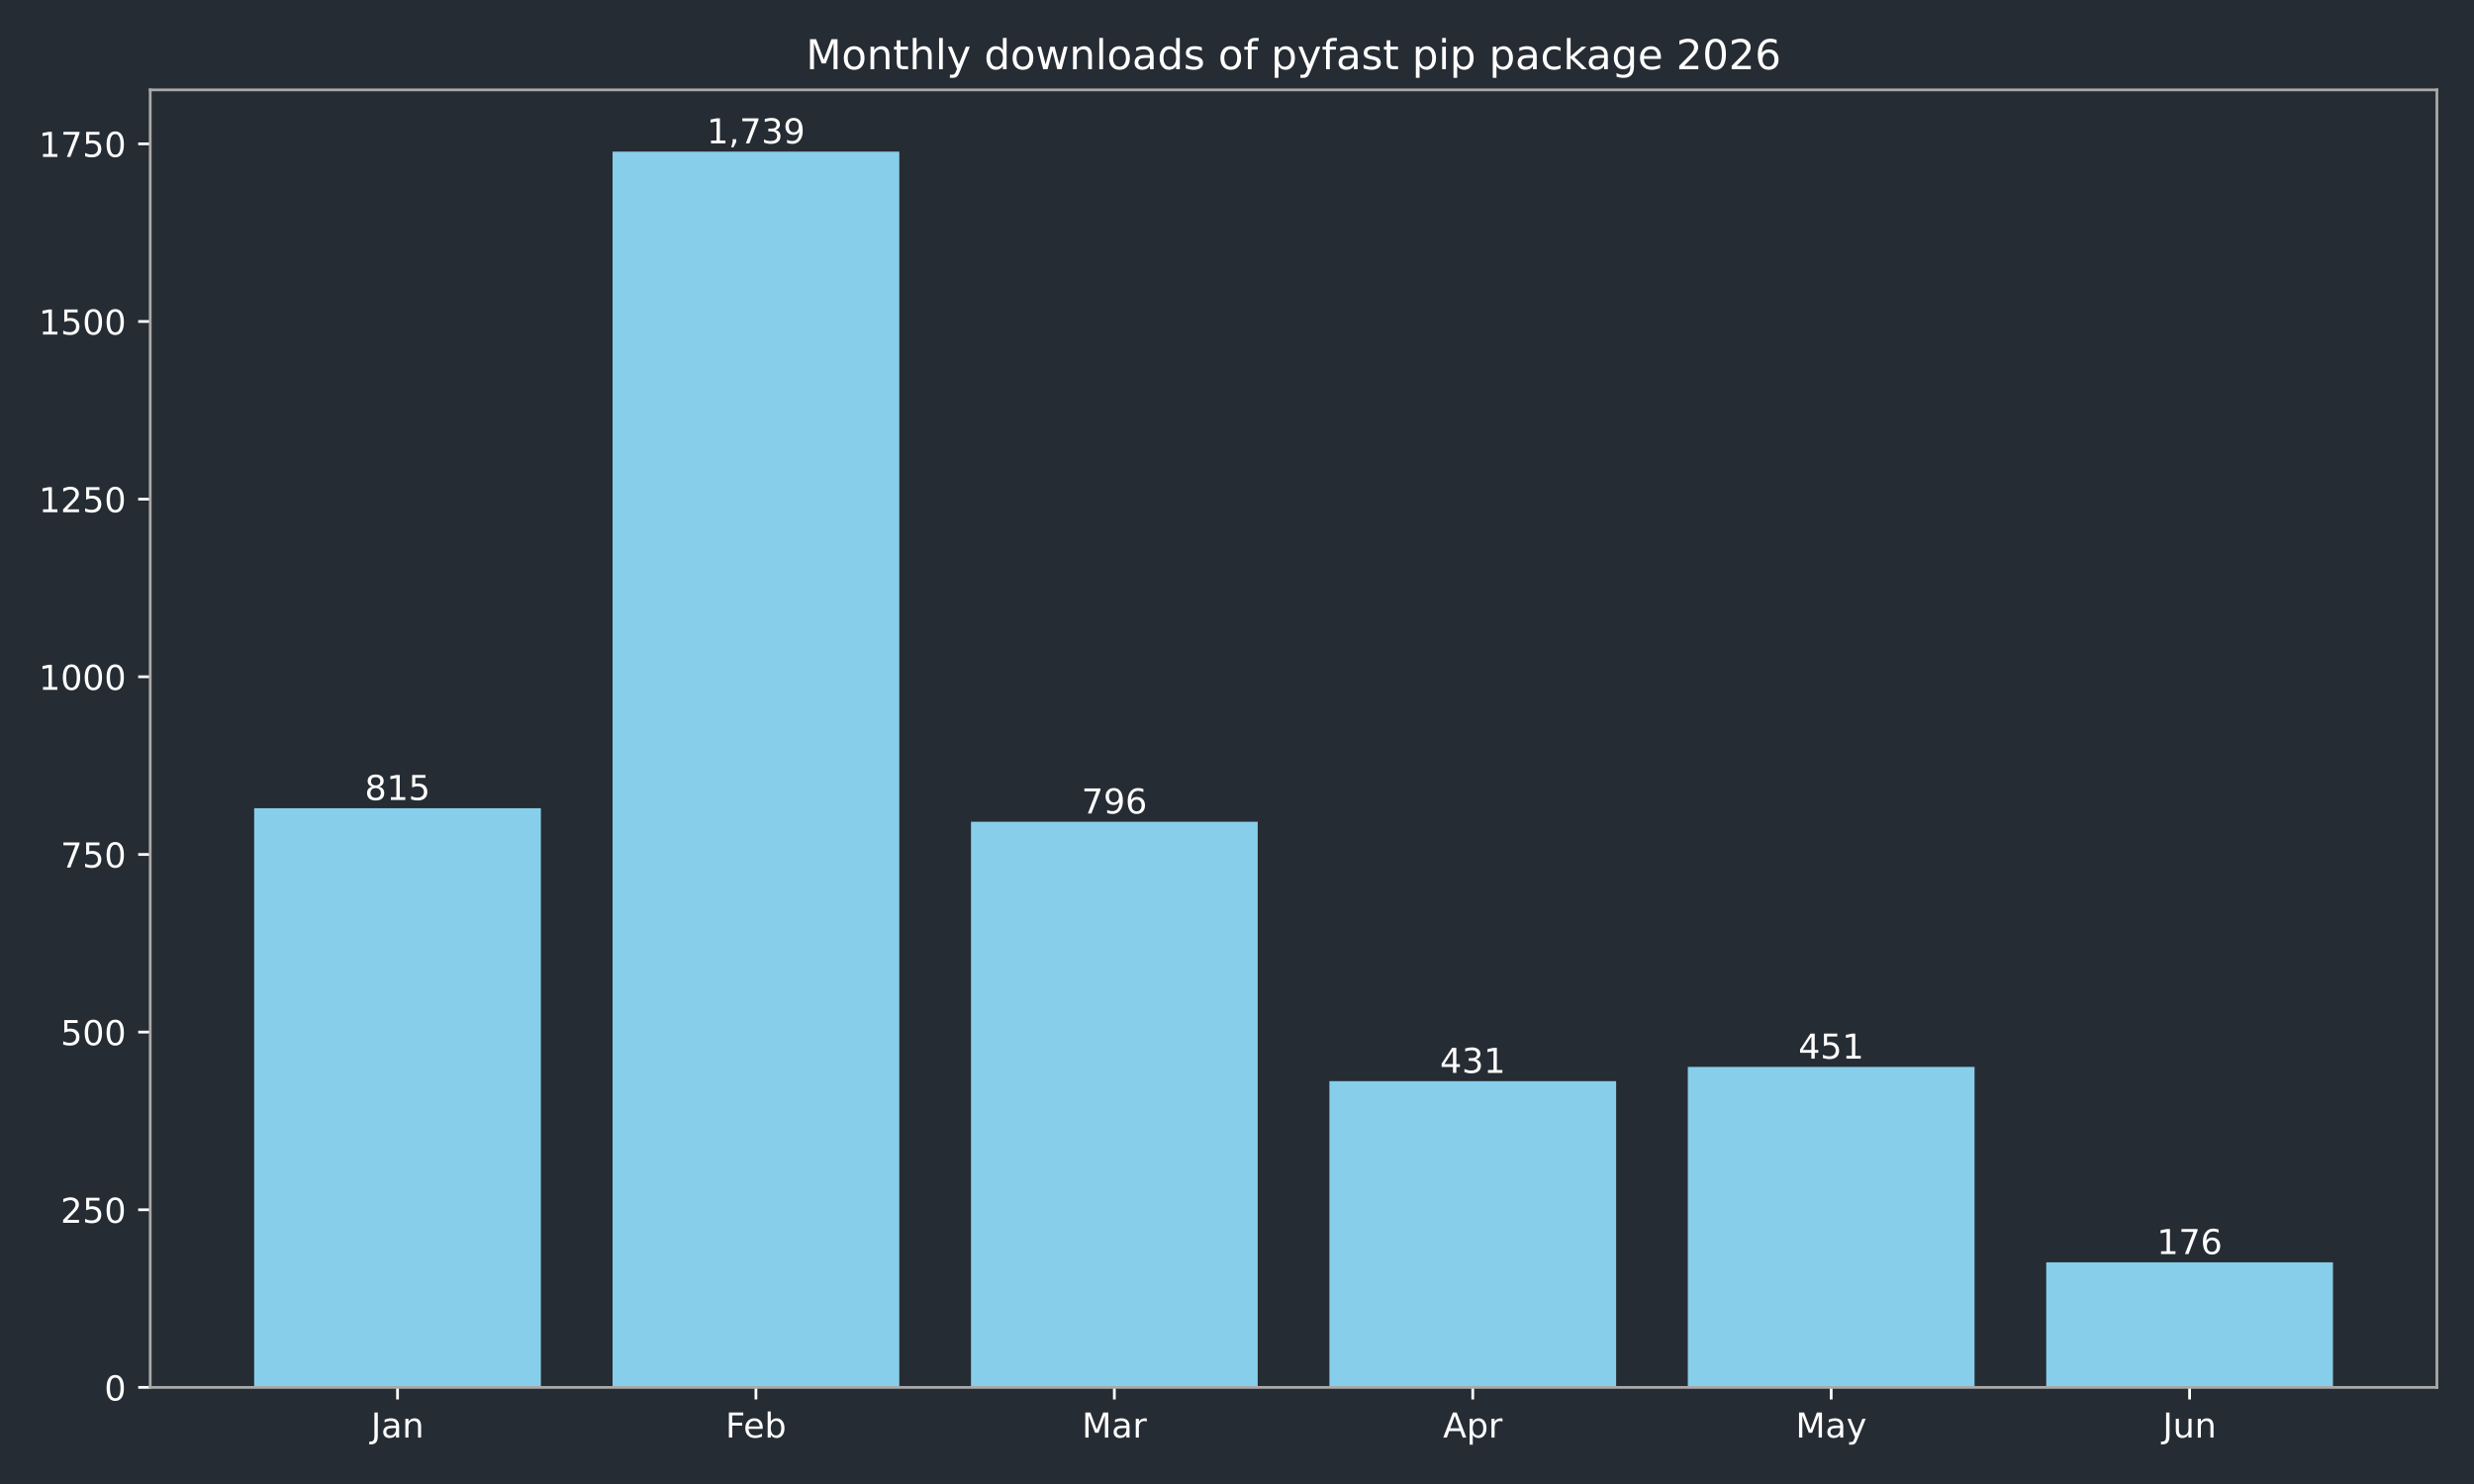
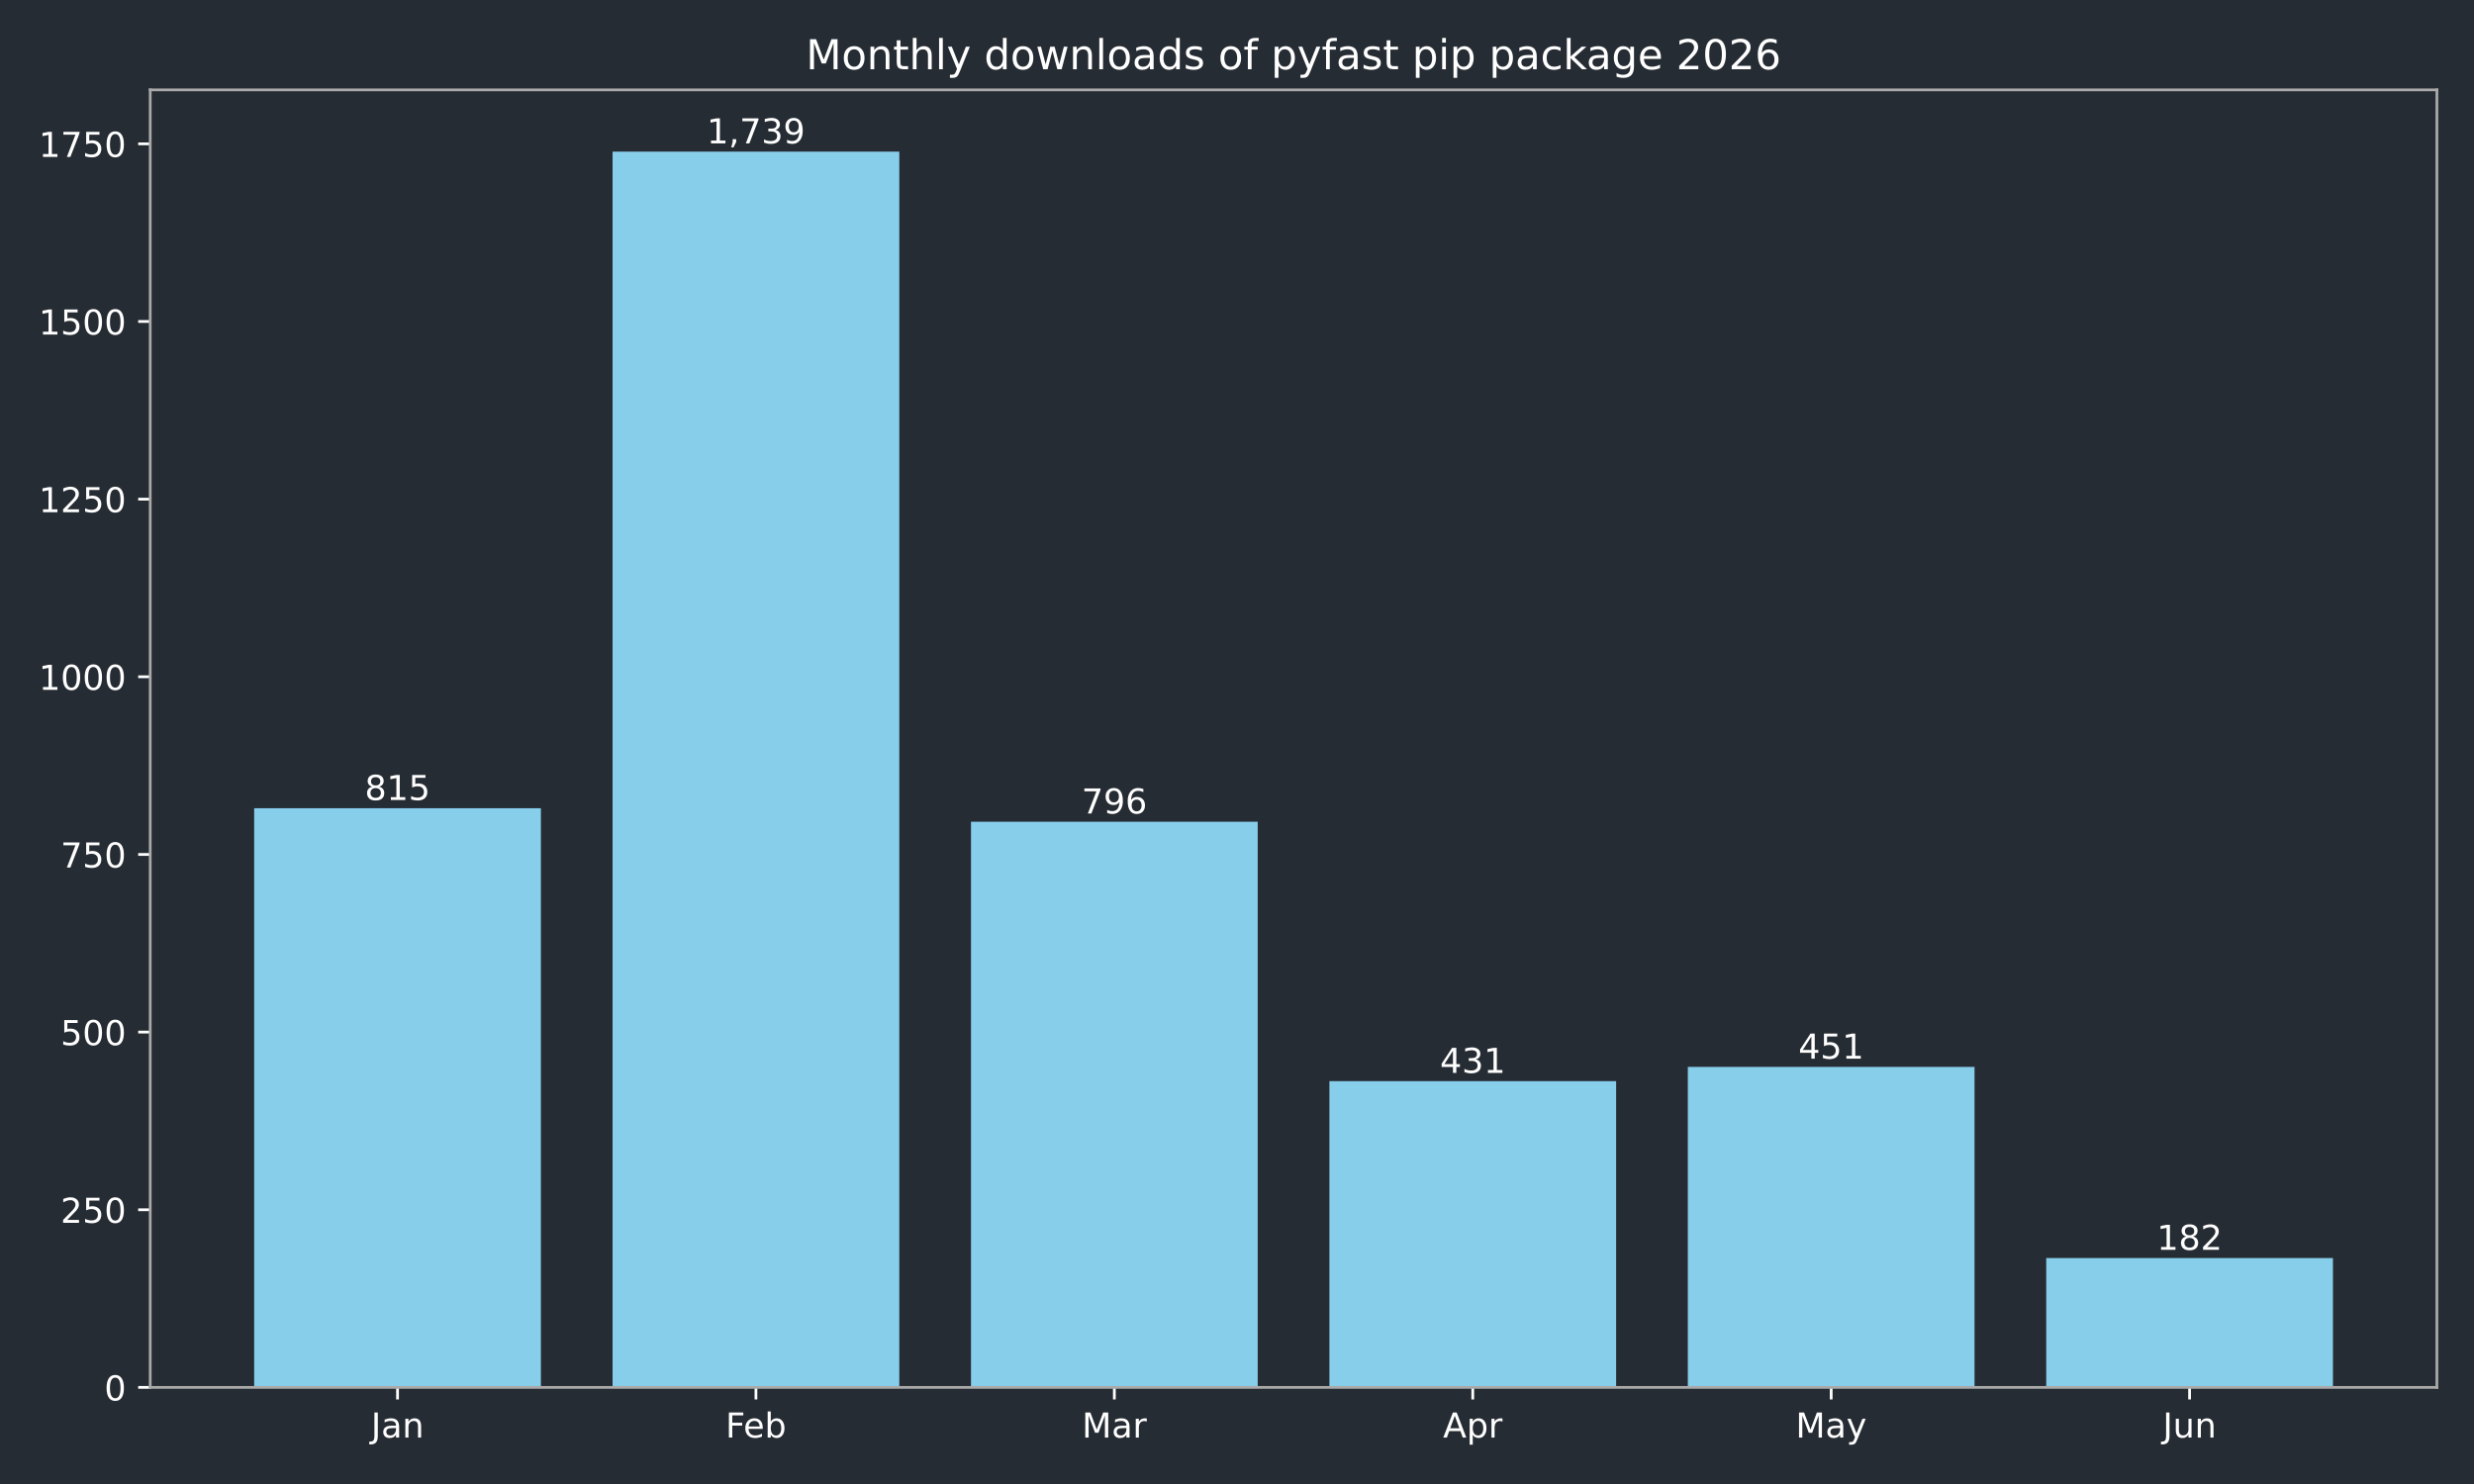
<svg xmlns="http://www.w3.org/2000/svg" xmlns:xlink="http://www.w3.org/1999/xlink" width="720pt" height="432pt" viewBox="0 0 720 432" version="1.1">
  <defs>
    <style type="text/css">*{stroke-linejoin: round; stroke-linecap: butt}</style>
  </defs>
  <g id="figure_1">
    <g id="patch_1">
      <path d="M 0 432  L 720 432  L 720 0  L 0 0  z " style="fill: #262c33" />
    </g>
    <g id="axes_1">
      <g id="patch_2">
        <path d="M 43.72 403.878  L 709.2 403.878  L 709.2 26.16  L 43.72 26.16  z " style="fill: #262c33" />
      </g>
      <g id="patch_3">
-         <path d="M 73.969 403.878  L 157.415 403.878  L 157.415 235.286  L 73.969 235.286  z " clip-path="url(#pf33a53fb27)" style="fill: #87ceeb" />
+         <path d="M 73.969 403.878  L 157.415 403.878  L 157.415 235.286  L 73.969 235.286  z " clip-path="url(#pacc53884b4)" style="fill: #87ceeb" />
      </g>
      <g id="patch_4">
-         <path d="M 178.276 403.878  L 261.722 403.878  L 261.722 44.147  L 178.276 44.147  z " clip-path="url(#pf33a53fb27)" style="fill: #87ceeb" />
+         <path d="M 178.276 403.878  L 261.722 403.878  L 261.722 44.147  L 178.276 44.147  z " clip-path="url(#pacc53884b4)" style="fill: #87ceeb" />
      </g>
      <g id="patch_5">
-         <path d="M 282.584 403.878  L 366.029 403.878  L 366.029 239.216  L 282.584 239.216  z " clip-path="url(#pf33a53fb27)" style="fill: #87ceeb" />
+         <path d="M 282.584 403.878  L 366.029 403.878  L 366.029 239.216  L 282.584 239.216  z " clip-path="url(#pacc53884b4)" style="fill: #87ceeb" />
      </g>
      <g id="patch_6">
-         <path d="M 386.891 403.878  L 470.336 403.878  L 470.336 314.721  L 386.891 314.721  z " clip-path="url(#pf33a53fb27)" style="fill: #87ceeb" />
+         <path d="M 386.891 403.878  L 470.336 403.878  L 470.336 314.721  L 386.891 314.721  z " clip-path="url(#pacc53884b4)" style="fill: #87ceeb" />
      </g>
      <g id="patch_7">
-         <path d="M 491.198 403.878  L 574.644 403.878  L 574.644 310.583  L 491.198 310.583  z " clip-path="url(#pf33a53fb27)" style="fill: #87ceeb" />
+         <path d="M 491.198 403.878  L 574.644 403.878  L 574.644 310.583  L 491.198 310.583  z " clip-path="url(#pacc53884b4)" style="fill: #87ceeb" />
      </g>
      <g id="patch_8">
-         <path d="M 595.505 403.878  L 678.951 403.878  L 678.951 367.47  L 595.505 367.47  z " clip-path="url(#pf33a53fb27)" style="fill: #87ceeb" />
+         <path d="M 595.505 403.878  L 678.951 403.878  L 678.951 366.229  L 595.505 366.229  z " clip-path="url(#pacc53884b4)" style="fill: #87ceeb" />
      </g>
      <g id="matplotlib.axis_1">
        <g id="xtick_1">
          <g id="line2d_1">
            <defs>
-               <path id="m646ab9d589" d="M 0 0  L 0 3.5  " style="stroke: #ffffff; stroke-width: 0.8" />
+               <path id="mc7fff430ea" d="M 0 0  L 0 3.5  " style="stroke: #ffffff; stroke-width: 0.8" />
            </defs>
            <g>
-               <use xlink:href="#m646ab9d589" x="115.692" y="403.878" style="fill: #ffffff; stroke: #ffffff; stroke-width: 0.8" />
+               <use xlink:href="#mc7fff430ea" x="115.692" y="403.878" style="fill: #ffffff; stroke: #ffffff; stroke-width: 0.8" />
            </g>
          </g>
          <g id="text_1">
            <g style="fill: #ffffff" transform="translate(107.9842 418.4753) scale(0.1 -0.1)">
              <defs>
                <path id="DejaVuSans-2d" d="M 628 4666  L 1259 4666  L 1259 325  Q 1259 -519 939 -900  Q 619 -1281 -91 -1281  L -331 -1281  L -331 -750  L -134 -750  Q 284 -750 456 -515  Q 628 -281 628 325  L 628 4666  z " transform="scale(0.015625)" />
                <path id="DejaVuSans-44" d="M 2194 1759  Q 1497 1759 1228 1600  Q 959 1441 959 1056  Q 959 750 1161 570  Q 1363 391 1709 391  Q 2188 391 2477 730  Q 2766 1069 2766 1631  L 2766 1759  L 2194 1759  z M 3341 1997  L 3341 0  L 2766 0  L 2766 531  Q 2569 213 2275 61  Q 1981 -91 1556 -91  Q 1019 -91 701 211  Q 384 513 384 1019  Q 384 1609 779 1909  Q 1175 2209 1959 2209  L 2766 2209  L 2766 2266  Q 2766 2663 2505 2880  Q 2244 3097 1772 3097  Q 1472 3097 1187 3025  Q 903 2953 641 2809  L 641 3341  Q 956 3463 1253 3523  Q 1550 3584 1831 3584  Q 2591 3584 2966 3190  Q 3341 2797 3341 1997  z " transform="scale(0.015625)" />
                <path id="DejaVuSans-51" d="M 3513 2113  L 3513 0  L 2938 0  L 2938 2094  Q 2938 2591 2744 2837  Q 2550 3084 2163 3084  Q 1697 3084 1428 2787  Q 1159 2491 1159 1978  L 1159 0  L 581 0  L 581 3500  L 1159 3500  L 1159 2956  Q 1366 3272 1645 3428  Q 1925 3584 2291 3584  Q 2894 3584 3203 3211  Q 3513 2838 3513 2113  z " transform="scale(0.015625)" />
              </defs>
              <use xlink:href="#DejaVuSans-2d" />
              <use xlink:href="#DejaVuSans-44" transform="translate(29.5 0)" />
              <use xlink:href="#DejaVuSans-51" transform="translate(90.78125 0)" />
            </g>
          </g>
        </g>
        <g id="xtick_2">
          <g id="line2d_2">
            <g>
-               <use xlink:href="#m646ab9d589" x="219.999" y="403.878" style="fill: #ffffff; stroke: #ffffff; stroke-width: 0.8" />
+               <use xlink:href="#mc7fff430ea" x="219.999" y="403.878" style="fill: #ffffff; stroke: #ffffff; stroke-width: 0.8" />
            </g>
          </g>
          <g id="text_2">
            <g style="fill: #ffffff" transform="translate(211.1461 418.4761) scale(0.1 -0.1)">
              <defs>
                <path id="DejaVuSans-29" d="M 628 4666  L 3309 4666  L 3309 4134  L 1259 4134  L 1259 2759  L 3109 2759  L 3109 2228  L 1259 2228  L 1259 0  L 628 0  L 628 4666  z " transform="scale(0.015625)" />
                <path id="DejaVuSans-48" d="M 3597 1894  L 3597 1613  L 953 1613  Q 991 1019 1311 708  Q 1631 397 2203 397  Q 2534 397 2845 478  Q 3156 559 3463 722  L 3463 178  Q 3153 47 2828 -22  Q 2503 -91 2169 -91  Q 1331 -91 842 396  Q 353 884 353 1716  Q 353 2575 817 3079  Q 1281 3584 2069 3584  Q 2775 3584 3186 3129  Q 3597 2675 3597 1894  z M 3022 2063  Q 3016 2534 2758 2815  Q 2500 3097 2075 3097  Q 1594 3097 1305 2825  Q 1016 2553 972 2059  L 3022 2063  z " transform="scale(0.015625)" />
                <path id="DejaVuSans-45" d="M 3116 1747  Q 3116 2381 2855 2742  Q 2594 3103 2138 3103  Q 1681 3103 1420 2742  Q 1159 2381 1159 1747  Q 1159 1113 1420 752  Q 1681 391 2138 391  Q 2594 391 2855 752  Q 3116 1113 3116 1747  z M 1159 2969  Q 1341 3281 1617 3432  Q 1894 3584 2278 3584  Q 2916 3584 3314 3078  Q 3713 2572 3713 1747  Q 3713 922 3314 415  Q 2916 -91 2278 -91  Q 1894 -91 1617 61  Q 1341 213 1159 525  L 1159 0  L 581 0  L 581 4863  L 1159 4863  L 1159 2969  z " transform="scale(0.015625)" />
              </defs>
              <use xlink:href="#DejaVuSans-29" />
              <use xlink:href="#DejaVuSans-48" transform="translate(52.04688 0)" />
              <use xlink:href="#DejaVuSans-45" transform="translate(113.5781 0)" />
            </g>
          </g>
        </g>
        <g id="xtick_3">
          <g id="line2d_3">
            <g>
-               <use xlink:href="#m646ab9d589" x="324.306" y="403.878" style="fill: #ffffff; stroke: #ffffff; stroke-width: 0.8" />
+               <use xlink:href="#mc7fff430ea" x="324.306" y="403.878" style="fill: #ffffff; stroke: #ffffff; stroke-width: 0.8" />
            </g>
          </g>
          <g id="text_3">
            <g style="fill: #ffffff" transform="translate(314.8728 418.4753) scale(0.1 -0.1)">
              <defs>
                <path id="DejaVuSans-30" d="M 628 4666  L 1569 4666  L 2759 1491  L 3956 4666  L 4897 4666  L 4897 0  L 4281 0  L 4281 4097  L 3078 897  L 2444 897  L 1241 4097  L 1241 0  L 628 0  L 628 4666  z " transform="scale(0.015625)" />
                <path id="DejaVuSans-55" d="M 2631 2963  Q 2534 3019 2420 3045  Q 2306 3072 2169 3072  Q 1681 3072 1420 2755  Q 1159 2438 1159 1844  L 1159 0  L 581 0  L 581 3500  L 1159 3500  L 1159 2956  Q 1341 3275 1631 3429  Q 1922 3584 2338 3584  Q 2397 3584 2469 3576  Q 2541 3569 2628 3553  L 2631 2963  z " transform="scale(0.015625)" />
              </defs>
              <use xlink:href="#DejaVuSans-30" />
              <use xlink:href="#DejaVuSans-44" transform="translate(86.28125 0)" />
              <use xlink:href="#DejaVuSans-55" transform="translate(147.5625 0)" />
            </g>
          </g>
        </g>
        <g id="xtick_4">
          <g id="line2d_4">
            <g>
-               <use xlink:href="#m646ab9d589" x="428.614" y="403.878" style="fill: #ffffff; stroke: #ffffff; stroke-width: 0.8" />
+               <use xlink:href="#mc7fff430ea" x="428.614" y="403.878" style="fill: #ffffff; stroke: #ffffff; stroke-width: 0.8" />
            </g>
          </g>
          <g id="text_4">
            <g style="fill: #ffffff" transform="translate(419.9636 418.4753) scale(0.1 -0.1)">
              <defs>
                <path id="DejaVuSans-24" d="M 2188 4044  L 1331 1722  L 3047 1722  L 2188 4044  z M 1831 4666  L 2547 4666  L 4325 0  L 3669 0  L 3244 1197  L 1141 1197  L 716 0  L 50 0  L 1831 4666  z " transform="scale(0.015625)" />
                <path id="DejaVuSans-53" d="M 1159 525  L 1159 -1331  L 581 -1331  L 581 3500  L 1159 3500  L 1159 2969  Q 1341 3281 1617 3432  Q 1894 3584 2278 3584  Q 2916 3584 3314 3078  Q 3713 2572 3713 1747  Q 3713 922 3314 415  Q 2916 -91 2278 -91  Q 1894 -91 1617 61  Q 1341 213 1159 525  z M 3116 1747  Q 3116 2381 2855 2742  Q 2594 3103 2138 3103  Q 1681 3103 1420 2742  Q 1159 2381 1159 1747  Q 1159 1113 1420 752  Q 1681 391 2138 391  Q 2594 391 2855 752  Q 3116 1113 3116 1747  z " transform="scale(0.015625)" />
              </defs>
              <use xlink:href="#DejaVuSans-24" />
              <use xlink:href="#DejaVuSans-53" transform="translate(68.40625 0)" />
              <use xlink:href="#DejaVuSans-55" transform="translate(131.8906 0)" />
            </g>
          </g>
        </g>
        <g id="xtick_5">
          <g id="line2d_5">
            <g>
-               <use xlink:href="#m646ab9d589" x="532.921" y="403.878" style="fill: #ffffff; stroke: #ffffff; stroke-width: 0.8" />
+               <use xlink:href="#mc7fff430ea" x="532.921" y="403.878" style="fill: #ffffff; stroke: #ffffff; stroke-width: 0.8" />
            </g>
          </g>
          <g id="text_5">
            <g style="fill: #ffffff" transform="translate(522.5833 418.4753) scale(0.1 -0.1)">
              <defs>
                <path id="DejaVuSans-5c" d="M 2059 -325  Q 1816 -950 1584 -1140  Q 1353 -1331 966 -1331  L 506 -1331  L 506 -850  L 844 -850  Q 1081 -850 1212 -737  Q 1344 -625 1503 -206  L 1606 56  L 191 3500  L 800 3500  L 1894 763  L 2988 3500  L 3597 3500  L 2059 -325  z " transform="scale(0.015625)" />
              </defs>
              <use xlink:href="#DejaVuSans-30" />
              <use xlink:href="#DejaVuSans-44" transform="translate(86.28125 0)" />
              <use xlink:href="#DejaVuSans-5c" transform="translate(147.5625 0)" />
            </g>
          </g>
        </g>
        <g id="xtick_6">
          <g id="line2d_6">
            <g>
-               <use xlink:href="#m646ab9d589" x="637.228" y="403.878" style="fill: #ffffff; stroke: #ffffff; stroke-width: 0.8" />
+               <use xlink:href="#mc7fff430ea" x="637.228" y="403.878" style="fill: #ffffff; stroke: #ffffff; stroke-width: 0.8" />
            </g>
          </g>
          <g id="text_6">
            <g style="fill: #ffffff" transform="translate(629.4155 418.4753) scale(0.1 -0.1)">
              <defs>
                <path id="DejaVuSans-58" d="M 544 1381  L 544 3500  L 1119 3500  L 1119 1403  Q 1119 906 1312 657  Q 1506 409 1894 409  Q 2359 409 2629 706  Q 2900 1003 2900 1516  L 2900 3500  L 3475 3500  L 3475 0  L 2900 0  L 2900 538  Q 2691 219 2414 64  Q 2138 -91 1772 -91  Q 1169 -91 856 284  Q 544 659 544 1381  z M 1991 3584  L 1991 3584  z " transform="scale(0.015625)" />
              </defs>
              <use xlink:href="#DejaVuSans-2d" />
              <use xlink:href="#DejaVuSans-58" transform="translate(29.5 0)" />
              <use xlink:href="#DejaVuSans-51" transform="translate(92.875 0)" />
            </g>
          </g>
        </g>
      </g>
      <g id="matplotlib.axis_2">
        <g id="ytick_1">
          <g id="line2d_7">
            <defs>
-               <path id="m670245cf38" d="M 0 0  L -3.5 0  " style="stroke: #ffffff; stroke-width: 0.8" />
+               <path id="m8627c2ef6d" d="M 0 0  L -3.5 0  " style="stroke: #ffffff; stroke-width: 0.8" />
            </defs>
            <g>
-               <use xlink:href="#m670245cf38" x="43.72" y="403.878" style="fill: #ffffff; stroke: #ffffff; stroke-width: 0.8" />
+               <use xlink:href="#m8627c2ef6d" x="43.72" y="403.878" style="fill: #ffffff; stroke: #ffffff; stroke-width: 0.8" />
            </g>
          </g>
          <g id="text_7">
            <g style="fill: #ffffff" transform="translate(30.3575 407.6765) scale(0.1 -0.1)">
              <defs>
                <path id="DejaVuSans-13" d="M 2034 4250  Q 1547 4250 1301 3770  Q 1056 3291 1056 2328  Q 1056 1369 1301 889  Q 1547 409 2034 409  Q 2525 409 2770 889  Q 3016 1369 3016 2328  Q 3016 3291 2770 3770  Q 2525 4250 2034 4250  z M 2034 4750  Q 2819 4750 3233 4129  Q 3647 3509 3647 2328  Q 3647 1150 3233 529  Q 2819 -91 2034 -91  Q 1250 -91 836 529  Q 422 1150 422 2328  Q 422 3509 836 4129  Q 1250 4750 2034 4750  z " transform="scale(0.015625)" />
              </defs>
              <use xlink:href="#DejaVuSans-13" />
            </g>
          </g>
        </g>
        <g id="ytick_2">
          <g id="line2d_8">
            <g>
-               <use xlink:href="#m670245cf38" x="43.72" y="352.162" style="fill: #ffffff; stroke: #ffffff; stroke-width: 0.8" />
+               <use xlink:href="#m8627c2ef6d" x="43.72" y="352.162" style="fill: #ffffff; stroke: #ffffff; stroke-width: 0.8" />
            </g>
          </g>
          <g id="text_8">
            <g style="fill: #ffffff" transform="translate(17.6325 355.9613) scale(0.1 -0.1)">
              <defs>
                <path id="DejaVuSans-15" d="M 1228 531  L 3431 531  L 3431 0  L 469 0  L 469 531  Q 828 903 1448 1529  Q 2069 2156 2228 2338  Q 2531 2678 2651 2914  Q 2772 3150 2772 3378  Q 2772 3750 2511 3984  Q 2250 4219 1831 4219  Q 1534 4219 1204 4116  Q 875 4013 500 3803  L 500 4441  Q 881 4594 1212 4672  Q 1544 4750 1819 4750  Q 2544 4750 2975 4387  Q 3406 4025 3406 3419  Q 3406 3131 3298 2873  Q 3191 2616 2906 2266  Q 2828 2175 2409 1742  Q 1991 1309 1228 531  z " transform="scale(0.015625)" />
                <path id="DejaVuSans-18" d="M 691 4666  L 3169 4666  L 3169 4134  L 1269 4134  L 1269 2991  Q 1406 3038 1543 3061  Q 1681 3084 1819 3084  Q 2600 3084 3056 2656  Q 3513 2228 3513 1497  Q 3513 744 3044 326  Q 2575 -91 1722 -91  Q 1428 -91 1123 -41  Q 819 9 494 109  L 494 744  Q 775 591 1075 516  Q 1375 441 1709 441  Q 2250 441 2565 725  Q 2881 1009 2881 1497  Q 2881 1984 2565 2268  Q 2250 2553 1709 2553  Q 1456 2553 1204 2497  Q 953 2441 691 2322  L 691 4666  z " transform="scale(0.015625)" />
              </defs>
              <use xlink:href="#DejaVuSans-15" />
              <use xlink:href="#DejaVuSans-18" transform="translate(63.625 0)" />
              <use xlink:href="#DejaVuSans-13" transform="translate(127.25 0)" />
            </g>
          </g>
        </g>
        <g id="ytick_3">
          <g id="line2d_9">
            <g>
-               <use xlink:href="#m670245cf38" x="43.72" y="300.447" style="fill: #ffffff; stroke: #ffffff; stroke-width: 0.8" />
+               <use xlink:href="#m8627c2ef6d" x="43.72" y="300.447" style="fill: #ffffff; stroke: #ffffff; stroke-width: 0.8" />
            </g>
          </g>
          <g id="text_9">
            <g style="fill: #ffffff" transform="translate(17.6325 304.246) scale(0.1 -0.1)">
              <use xlink:href="#DejaVuSans-18" />
              <use xlink:href="#DejaVuSans-13" transform="translate(63.625 0)" />
              <use xlink:href="#DejaVuSans-13" transform="translate(127.25 0)" />
            </g>
          </g>
        </g>
        <g id="ytick_4">
          <g id="line2d_10">
            <g>
-               <use xlink:href="#m670245cf38" x="43.72" y="248.732" style="fill: #ffffff; stroke: #ffffff; stroke-width: 0.8" />
+               <use xlink:href="#m8627c2ef6d" x="43.72" y="248.732" style="fill: #ffffff; stroke: #ffffff; stroke-width: 0.8" />
            </g>
          </g>
          <g id="text_10">
            <g style="fill: #ffffff" transform="translate(17.6325 252.5308) scale(0.1 -0.1)">
              <defs>
                <path id="DejaVuSans-1a" d="M 525 4666  L 3525 4666  L 3525 4397  L 1831 0  L 1172 0  L 2766 4134  L 525 4134  L 525 4666  z " transform="scale(0.015625)" />
              </defs>
              <use xlink:href="#DejaVuSans-1a" />
              <use xlink:href="#DejaVuSans-18" transform="translate(63.625 0)" />
              <use xlink:href="#DejaVuSans-13" transform="translate(127.25 0)" />
            </g>
          </g>
        </g>
        <g id="ytick_5">
          <g id="line2d_11">
            <g>
-               <use xlink:href="#m670245cf38" x="43.72" y="197.017" style="fill: #ffffff; stroke: #ffffff; stroke-width: 0.8" />
+               <use xlink:href="#m8627c2ef6d" x="43.72" y="197.017" style="fill: #ffffff; stroke: #ffffff; stroke-width: 0.8" />
            </g>
          </g>
          <g id="text_11">
            <g style="fill: #ffffff" transform="translate(11.27 200.8156) scale(0.1 -0.1)">
              <defs>
                <path id="DejaVuSans-14" d="M 794 531  L 1825 531  L 1825 4091  L 703 3866  L 703 4441  L 1819 4666  L 2450 4666  L 2450 531  L 3481 531  L 3481 0  L 794 0  L 794 531  z " transform="scale(0.015625)" />
              </defs>
              <use xlink:href="#DejaVuSans-14" />
              <use xlink:href="#DejaVuSans-13" transform="translate(63.625 0)" />
              <use xlink:href="#DejaVuSans-13" transform="translate(127.25 0)" />
              <use xlink:href="#DejaVuSans-13" transform="translate(190.875 0)" />
            </g>
          </g>
        </g>
        <g id="ytick_6">
          <g id="line2d_12">
            <g>
-               <use xlink:href="#m670245cf38" x="43.72" y="145.302" style="fill: #ffffff; stroke: #ffffff; stroke-width: 0.8" />
+               <use xlink:href="#m8627c2ef6d" x="43.72" y="145.302" style="fill: #ffffff; stroke: #ffffff; stroke-width: 0.8" />
            </g>
          </g>
          <g id="text_12">
            <g style="fill: #ffffff" transform="translate(11.27 149.1004) scale(0.1 -0.1)">
              <use xlink:href="#DejaVuSans-14" />
              <use xlink:href="#DejaVuSans-15" transform="translate(63.625 0)" />
              <use xlink:href="#DejaVuSans-18" transform="translate(127.25 0)" />
              <use xlink:href="#DejaVuSans-13" transform="translate(190.875 0)" />
            </g>
          </g>
        </g>
        <g id="ytick_7">
          <g id="line2d_13">
            <g>
-               <use xlink:href="#m670245cf38" x="43.72" y="93.586" style="fill: #ffffff; stroke: #ffffff; stroke-width: 0.8" />
+               <use xlink:href="#m8627c2ef6d" x="43.72" y="93.586" style="fill: #ffffff; stroke: #ffffff; stroke-width: 0.8" />
            </g>
          </g>
          <g id="text_13">
            <g style="fill: #ffffff" transform="translate(11.27 97.38514) scale(0.1 -0.1)">
              <use xlink:href="#DejaVuSans-14" />
              <use xlink:href="#DejaVuSans-18" transform="translate(63.625 0)" />
              <use xlink:href="#DejaVuSans-13" transform="translate(127.25 0)" />
              <use xlink:href="#DejaVuSans-13" transform="translate(190.875 0)" />
            </g>
          </g>
        </g>
        <g id="ytick_8">
          <g id="line2d_14">
            <g>
-               <use xlink:href="#m670245cf38" x="43.72" y="41.871" style="fill: #ffffff; stroke: #ffffff; stroke-width: 0.8" />
+               <use xlink:href="#m8627c2ef6d" x="43.72" y="41.871" style="fill: #ffffff; stroke: #ffffff; stroke-width: 0.8" />
            </g>
          </g>
          <g id="text_14">
            <g style="fill: #ffffff" transform="translate(11.27 45.66991) scale(0.1 -0.1)">
              <use xlink:href="#DejaVuSans-14" />
              <use xlink:href="#DejaVuSans-1a" transform="translate(63.625 0)" />
              <use xlink:href="#DejaVuSans-18" transform="translate(127.25 0)" />
              <use xlink:href="#DejaVuSans-13" transform="translate(190.875 0)" />
            </g>
          </g>
        </g>
      </g>
      <g id="patch_9">
        <path d="M 43.72 403.878  L 43.72 26.16  " style="fill: none; stroke: #a9a9a9; stroke-width: 0.8; stroke-linejoin: miter; stroke-linecap: square" />
      </g>
      <g id="patch_10">
        <path d="M 709.2 403.878  L 709.2 26.16  " style="fill: none; stroke: #a9a9a9; stroke-width: 0.8; stroke-linejoin: miter; stroke-linecap: square" />
      </g>
      <g id="patch_11">
        <path d="M 43.72 403.878  L 709.2 403.878  " style="fill: none; stroke: #a9a9a9; stroke-width: 0.8; stroke-linejoin: miter; stroke-linecap: square" />
      </g>
      <g id="patch_12">
        <path d="M 43.72 26.16  L 709.2 26.16  " style="fill: none; stroke: #a9a9a9; stroke-width: 0.8; stroke-linejoin: miter; stroke-linecap: square" />
      </g>
      <g id="text_15">
        <g style="fill: #ffffff" transform="translate(106.1482 232.8837) scale(0.1 -0.1)">
          <defs>
            <path id="DejaVuSans-1b" d="M 2034 2216  Q 1584 2216 1326 1975  Q 1069 1734 1069 1313  Q 1069 891 1326 650  Q 1584 409 2034 409  Q 2484 409 2743 651  Q 3003 894 3003 1313  Q 3003 1734 2745 1975  Q 2488 2216 2034 2216  z M 1403 2484  Q 997 2584 770 2862  Q 544 3141 544 3541  Q 544 4100 942 4425  Q 1341 4750 2034 4750  Q 2731 4750 3128 4425  Q 3525 4100 3525 3541  Q 3525 3141 3298 2862  Q 3072 2584 2669 2484  Q 3125 2378 3379 2068  Q 3634 1759 3634 1313  Q 3634 634 3220 271  Q 2806 -91 2034 -91  Q 1263 -91 848 271  Q 434 634 434 1313  Q 434 1759 690 2068  Q 947 2378 1403 2484  z M 1172 3481  Q 1172 3119 1398 2916  Q 1625 2713 2034 2713  Q 2441 2713 2670 2916  Q 2900 3119 2900 3481  Q 2900 3844 2670 4047  Q 2441 4250 2034 4250  Q 1625 4250 1398 4047  Q 1172 3844 1172 3481  z " transform="scale(0.015625)" />
          </defs>
          <use xlink:href="#DejaVuSans-1b" />
          <use xlink:href="#DejaVuSans-14" transform="translate(63.625 0)" />
          <use xlink:href="#DejaVuSans-18" transform="translate(127.25 0)" />
        </g>
      </g>
      <g id="text_16">
        <g style="fill: #ffffff" transform="translate(205.6851 41.74421) scale(0.1 -0.1)">
          <defs>
            <path id="DejaVuSans-f" d="M 750 794  L 1409 794  L 1409 256  L 897 -744  L 494 -744  L 750 256  L 750 794  z " transform="scale(0.015625)" />
            <path id="DejaVuSans-16" d="M 2597 2516  Q 3050 2419 3304 2112  Q 3559 1806 3559 1356  Q 3559 666 3084 287  Q 2609 -91 1734 -91  Q 1441 -91 1130 -33  Q 819 25 488 141  L 488 750  Q 750 597 1062 519  Q 1375 441 1716 441  Q 2309 441 2620 675  Q 2931 909 2931 1356  Q 2931 1769 2642 2001  Q 2353 2234 1838 2234  L 1294 2234  L 1294 2753  L 1863 2753  Q 2328 2753 2575 2939  Q 2822 3125 2822 3475  Q 2822 3834 2567 4026  Q 2313 4219 1838 4219  Q 1578 4219 1281 4162  Q 984 4106 628 3988  L 628 4550  Q 988 4650 1302 4700  Q 1616 4750 1894 4750  Q 2613 4750 3031 4423  Q 3450 4097 3450 3541  Q 3450 3153 3228 2886  Q 3006 2619 2597 2516  z " transform="scale(0.015625)" />
            <path id="DejaVuSans-1c" d="M 703 97  L 703 672  Q 941 559 1184 500  Q 1428 441 1663 441  Q 2288 441 2617 861  Q 2947 1281 2994 2138  Q 2813 1869 2534 1725  Q 2256 1581 1919 1581  Q 1219 1581 811 2004  Q 403 2428 403 3163  Q 403 3881 828 4315  Q 1253 4750 1959 4750  Q 2769 4750 3195 4129  Q 3622 3509 3622 2328  Q 3622 1225 3098 567  Q 2575 -91 1691 -91  Q 1453 -91 1209 -44  Q 966 3 703 97  z M 1959 2075  Q 2384 2075 2632 2365  Q 2881 2656 2881 3163  Q 2881 3666 2632 3958  Q 2384 4250 1959 4250  Q 1534 4250 1286 3958  Q 1038 3666 1038 3163  Q 1038 2656 1286 2365  Q 1534 2075 1959 2075  z " transform="scale(0.015625)" />
          </defs>
          <use xlink:href="#DejaVuSans-14" />
          <use xlink:href="#DejaVuSans-f" transform="translate(63.625 0)" />
          <use xlink:href="#DejaVuSans-1a" transform="translate(95.40625 0)" />
          <use xlink:href="#DejaVuSans-16" transform="translate(159.0312 0)" />
          <use xlink:href="#DejaVuSans-1c" transform="translate(222.6562 0)" />
        </g>
      </g>
      <g id="text_17">
        <g style="fill: #ffffff" transform="translate(314.7626 236.814) scale(0.1 -0.1)">
          <defs>
            <path id="DejaVuSans-19" d="M 2113 2584  Q 1688 2584 1439 2293  Q 1191 2003 1191 1497  Q 1191 994 1439 701  Q 1688 409 2113 409  Q 2538 409 2786 701  Q 3034 994 3034 1497  Q 3034 2003 2786 2293  Q 2538 2584 2113 2584  z M 3366 4563  L 3366 3988  Q 3128 4100 2886 4159  Q 2644 4219 2406 4219  Q 1781 4219 1451 3797  Q 1122 3375 1075 2522  Q 1259 2794 1537 2939  Q 1816 3084 2150 3084  Q 2853 3084 3261 2657  Q 3669 2231 3669 1497  Q 3669 778 3244 343  Q 2819 -91 2113 -91  Q 1303 -91 875 529  Q 447 1150 447 2328  Q 447 3434 972 4092  Q 1497 4750 2381 4750  Q 2619 4750 2861 4703  Q 3103 4656 3366 4563  z " transform="scale(0.015625)" />
          </defs>
          <use xlink:href="#DejaVuSans-1a" />
          <use xlink:href="#DejaVuSans-1c" transform="translate(63.625 0)" />
          <use xlink:href="#DejaVuSans-19" transform="translate(127.25 0)" />
        </g>
      </g>
      <g id="text_18">
        <g style="fill: #ffffff" transform="translate(419.0699 312.3183) scale(0.1 -0.1)">
          <defs>
            <path id="DejaVuSans-17" d="M 2419 4116  L 825 1625  L 2419 1625  L 2419 4116  z M 2253 4666  L 3047 4666  L 3047 1625  L 3713 1625  L 3713 1100  L 3047 1100  L 3047 0  L 2419 0  L 2419 1100  L 313 1100  L 313 1709  L 2253 4666  z " transform="scale(0.015625)" />
          </defs>
          <use xlink:href="#DejaVuSans-17" />
          <use xlink:href="#DejaVuSans-16" transform="translate(63.625 0)" />
          <use xlink:href="#DejaVuSans-14" transform="translate(127.25 0)" />
        </g>
      </g>
      <g id="text_19">
        <g style="fill: #ffffff" transform="translate(523.3771 308.181) scale(0.1 -0.1)">
          <use xlink:href="#DejaVuSans-17" />
          <use xlink:href="#DejaVuSans-18" transform="translate(63.625 0)" />
          <use xlink:href="#DejaVuSans-14" transform="translate(127.25 0)" />
        </g>
      </g>
      <g id="text_20">
-         <g style="fill: #ffffff" transform="translate(627.6843 365.0678) scale(0.1 -0.1)">
+         <g style="fill: #ffffff" transform="translate(627.6843 363.8266) scale(0.1 -0.1)">
          <use xlink:href="#DejaVuSans-14" />
-           <use xlink:href="#DejaVuSans-1a" transform="translate(63.625 0)" />
-           <use xlink:href="#DejaVuSans-19" transform="translate(127.25 0)" />
+           <use xlink:href="#DejaVuSans-1b" transform="translate(63.625 0)" />
+           <use xlink:href="#DejaVuSans-15" transform="translate(127.25 0)" />
        </g>
      </g>
      <g id="text_21">
        <g style="fill: #ffffff" transform="translate(234.5581 20.16) scale(0.12 -0.12)">
          <defs>
            <path id="DejaVuSans-52" d="M 1959 3097  Q 1497 3097 1228 2736  Q 959 2375 959 1747  Q 959 1119 1226 758  Q 1494 397 1959 397  Q 2419 397 2687 759  Q 2956 1122 2956 1747  Q 2956 2369 2687 2733  Q 2419 3097 1959 3097  z M 1959 3584  Q 2709 3584 3137 3096  Q 3566 2609 3566 1747  Q 3566 888 3137 398  Q 2709 -91 1959 -91  Q 1206 -91 779 398  Q 353 888 353 1747  Q 353 2609 779 3096  Q 1206 3584 1959 3584  z " transform="scale(0.015625)" />
            <path id="DejaVuSans-57" d="M 1172 4494  L 1172 3500  L 2356 3500  L 2356 3053  L 1172 3053  L 1172 1153  Q 1172 725 1289 603  Q 1406 481 1766 481  L 2356 481  L 2356 0  L 1766 0  Q 1100 0 847 248  Q 594 497 594 1153  L 594 3053  L 172 3053  L 172 3500  L 594 3500  L 594 4494  L 1172 4494  z " transform="scale(0.015625)" />
            <path id="DejaVuSans-4b" d="M 3513 2113  L 3513 0  L 2938 0  L 2938 2094  Q 2938 2591 2744 2837  Q 2550 3084 2163 3084  Q 1697 3084 1428 2787  Q 1159 2491 1159 1978  L 1159 0  L 581 0  L 581 4863  L 1159 4863  L 1159 2956  Q 1366 3272 1645 3428  Q 1925 3584 2291 3584  Q 2894 3584 3203 3211  Q 3513 2838 3513 2113  z " transform="scale(0.015625)" />
            <path id="DejaVuSans-4f" d="M 603 4863  L 1178 4863  L 1178 0  L 603 0  L 603 4863  z " transform="scale(0.015625)" />
            <path id="DejaVuSans-3" transform="scale(0.015625)" />
            <path id="DejaVuSans-47" d="M 2906 2969  L 2906 4863  L 3481 4863  L 3481 0  L 2906 0  L 2906 525  Q 2725 213 2448 61  Q 2172 -91 1784 -91  Q 1150 -91 751 415  Q 353 922 353 1747  Q 353 2572 751 3078  Q 1150 3584 1784 3584  Q 2172 3584 2448 3432  Q 2725 3281 2906 2969  z M 947 1747  Q 947 1113 1208 752  Q 1469 391 1925 391  Q 2381 391 2643 752  Q 2906 1113 2906 1747  Q 2906 2381 2643 2742  Q 2381 3103 1925 3103  Q 1469 3103 1208 2742  Q 947 2381 947 1747  z " transform="scale(0.015625)" />
            <path id="DejaVuSans-5a" d="M 269 3500  L 844 3500  L 1563 769  L 2278 3500  L 2956 3500  L 3675 769  L 4391 3500  L 4966 3500  L 4050 0  L 3372 0  L 2619 2869  L 1863 0  L 1184 0  L 269 3500  z " transform="scale(0.015625)" />
            <path id="DejaVuSans-56" d="M 2834 3397  L 2834 2853  Q 2591 2978 2328 3040  Q 2066 3103 1784 3103  Q 1356 3103 1142 2972  Q 928 2841 928 2578  Q 928 2378 1081 2264  Q 1234 2150 1697 2047  L 1894 2003  Q 2506 1872 2764 1633  Q 3022 1394 3022 966  Q 3022 478 2636 193  Q 2250 -91 1575 -91  Q 1294 -91 989 -36  Q 684 19 347 128  L 347 722  Q 666 556 975 473  Q 1284 391 1588 391  Q 1994 391 2212 530  Q 2431 669 2431 922  Q 2431 1156 2273 1281  Q 2116 1406 1581 1522  L 1381 1569  Q 847 1681 609 1914  Q 372 2147 372 2553  Q 372 3047 722 3315  Q 1072 3584 1716 3584  Q 2034 3584 2315 3537  Q 2597 3491 2834 3397  z " transform="scale(0.015625)" />
            <path id="DejaVuSans-49" d="M 2375 4863  L 2375 4384  L 1825 4384  Q 1516 4384 1395 4259  Q 1275 4134 1275 3809  L 1275 3500  L 2222 3500  L 2222 3053  L 1275 3053  L 1275 0  L 697 0  L 697 3053  L 147 3053  L 147 3500  L 697 3500  L 697 3744  Q 697 4328 969 4595  Q 1241 4863 1831 4863  L 2375 4863  z " transform="scale(0.015625)" />
            <path id="DejaVuSans-4c" d="M 603 3500  L 1178 3500  L 1178 0  L 603 0  L 603 3500  z M 603 4863  L 1178 4863  L 1178 4134  L 603 4134  L 603 4863  z " transform="scale(0.015625)" />
            <path id="DejaVuSans-46" d="M 3122 3366  L 3122 2828  Q 2878 2963 2633 3030  Q 2388 3097 2138 3097  Q 1578 3097 1268 2742  Q 959 2388 959 1747  Q 959 1106 1268 751  Q 1578 397 2138 397  Q 2388 397 2633 464  Q 2878 531 3122 666  L 3122 134  Q 2881 22 2623 -34  Q 2366 -91 2075 -91  Q 1284 -91 818 406  Q 353 903 353 1747  Q 353 2603 823 3093  Q 1294 3584 2113 3584  Q 2378 3584 2631 3529  Q 2884 3475 3122 3366  z " transform="scale(0.015625)" />
            <path id="DejaVuSans-4e" d="M 581 4863  L 1159 4863  L 1159 1991  L 2875 3500  L 3609 3500  L 1753 1863  L 3688 0  L 2938 0  L 1159 1709  L 1159 0  L 581 0  L 581 4863  z " transform="scale(0.015625)" />
            <path id="DejaVuSans-4a" d="M 2906 1791  Q 2906 2416 2648 2759  Q 2391 3103 1925 3103  Q 1463 3103 1205 2759  Q 947 2416 947 1791  Q 947 1169 1205 825  Q 1463 481 1925 481  Q 2391 481 2648 825  Q 2906 1169 2906 1791  z M 3481 434  Q 3481 -459 3084 -895  Q 2688 -1331 1869 -1331  Q 1566 -1331 1297 -1286  Q 1028 -1241 775 -1147  L 775 -588  Q 1028 -725 1275 -790  Q 1522 -856 1778 -856  Q 2344 -856 2625 -561  Q 2906 -266 2906 331  L 2906 616  Q 2728 306 2450 153  Q 2172 0 1784 0  Q 1141 0 747 490  Q 353 981 353 1791  Q 353 2603 747 3093  Q 1141 3584 1784 3584  Q 2172 3584 2450 3431  Q 2728 3278 2906 2969  L 2906 3500  L 3481 3500  L 3481 434  z " transform="scale(0.015625)" />
          </defs>
          <use xlink:href="#DejaVuSans-30" />
          <use xlink:href="#DejaVuSans-52" transform="translate(86.28125 0)" />
          <use xlink:href="#DejaVuSans-51" transform="translate(147.4688 0)" />
          <use xlink:href="#DejaVuSans-57" transform="translate(210.8438 0)" />
          <use xlink:href="#DejaVuSans-4b" transform="translate(250.0469 0)" />
          <use xlink:href="#DejaVuSans-4f" transform="translate(313.4219 0)" />
          <use xlink:href="#DejaVuSans-5c" transform="translate(341.2031 0)" />
          <use xlink:href="#DejaVuSans-3" transform="translate(400.3906 0)" />
          <use xlink:href="#DejaVuSans-47" transform="translate(432.1719 0)" />
          <use xlink:href="#DejaVuSans-52" transform="translate(495.6562 0)" />
          <use xlink:href="#DejaVuSans-5a" transform="translate(556.8438 0)" />
          <use xlink:href="#DejaVuSans-51" transform="translate(638.625 0)" />
          <use xlink:href="#DejaVuSans-4f" transform="translate(702 0)" />
          <use xlink:href="#DejaVuSans-52" transform="translate(729.7812 0)" />
          <use xlink:href="#DejaVuSans-44" transform="translate(790.9688 0)" />
          <use xlink:href="#DejaVuSans-47" transform="translate(852.25 0)" />
          <use xlink:href="#DejaVuSans-56" transform="translate(915.7344 0)" />
          <use xlink:href="#DejaVuSans-3" transform="translate(967.8281 0)" />
          <use xlink:href="#DejaVuSans-52" transform="translate(999.6094 0)" />
          <use xlink:href="#DejaVuSans-49" transform="translate(1060.797 0)" />
          <use xlink:href="#DejaVuSans-3" transform="translate(1096 0)" />
          <use xlink:href="#DejaVuSans-53" transform="translate(1127.781 0)" />
          <use xlink:href="#DejaVuSans-5c" transform="translate(1191.266 0)" />
          <use xlink:href="#DejaVuSans-49" transform="translate(1250.453 0)" />
          <use xlink:href="#DejaVuSans-44" transform="translate(1285.656 0)" />
          <use xlink:href="#DejaVuSans-56" transform="translate(1346.938 0)" />
          <use xlink:href="#DejaVuSans-57" transform="translate(1399.031 0)" />
          <use xlink:href="#DejaVuSans-3" transform="translate(1438.234 0)" />
          <use xlink:href="#DejaVuSans-53" transform="translate(1470.016 0)" />
          <use xlink:href="#DejaVuSans-4c" transform="translate(1533.5 0)" />
          <use xlink:href="#DejaVuSans-53" transform="translate(1561.281 0)" />
          <use xlink:href="#DejaVuSans-3" transform="translate(1624.766 0)" />
          <use xlink:href="#DejaVuSans-53" transform="translate(1656.547 0)" />
          <use xlink:href="#DejaVuSans-44" transform="translate(1720.031 0)" />
          <use xlink:href="#DejaVuSans-46" transform="translate(1781.312 0)" />
          <use xlink:href="#DejaVuSans-4e" transform="translate(1836.297 0)" />
          <use xlink:href="#DejaVuSans-44" transform="translate(1892.453 0)" />
          <use xlink:href="#DejaVuSans-4a" transform="translate(1953.734 0)" />
          <use xlink:href="#DejaVuSans-48" transform="translate(2017.219 0)" />
          <use xlink:href="#DejaVuSans-3" transform="translate(2078.75 0)" />
          <use xlink:href="#DejaVuSans-15" transform="translate(2110.531 0)" />
          <use xlink:href="#DejaVuSans-13" transform="translate(2174.156 0)" />
          <use xlink:href="#DejaVuSans-15" transform="translate(2237.781 0)" />
          <use xlink:href="#DejaVuSans-19" transform="translate(2301.406 0)" />
        </g>
      </g>
    </g>
  </g>
  <defs>
-     <clipPath id="pf33a53fb27">
+     <clipPath id="pacc53884b4">
      <rect x="43.72" y="26.16" width="665.48" height="377.718" />
    </clipPath>
  </defs>
</svg>
